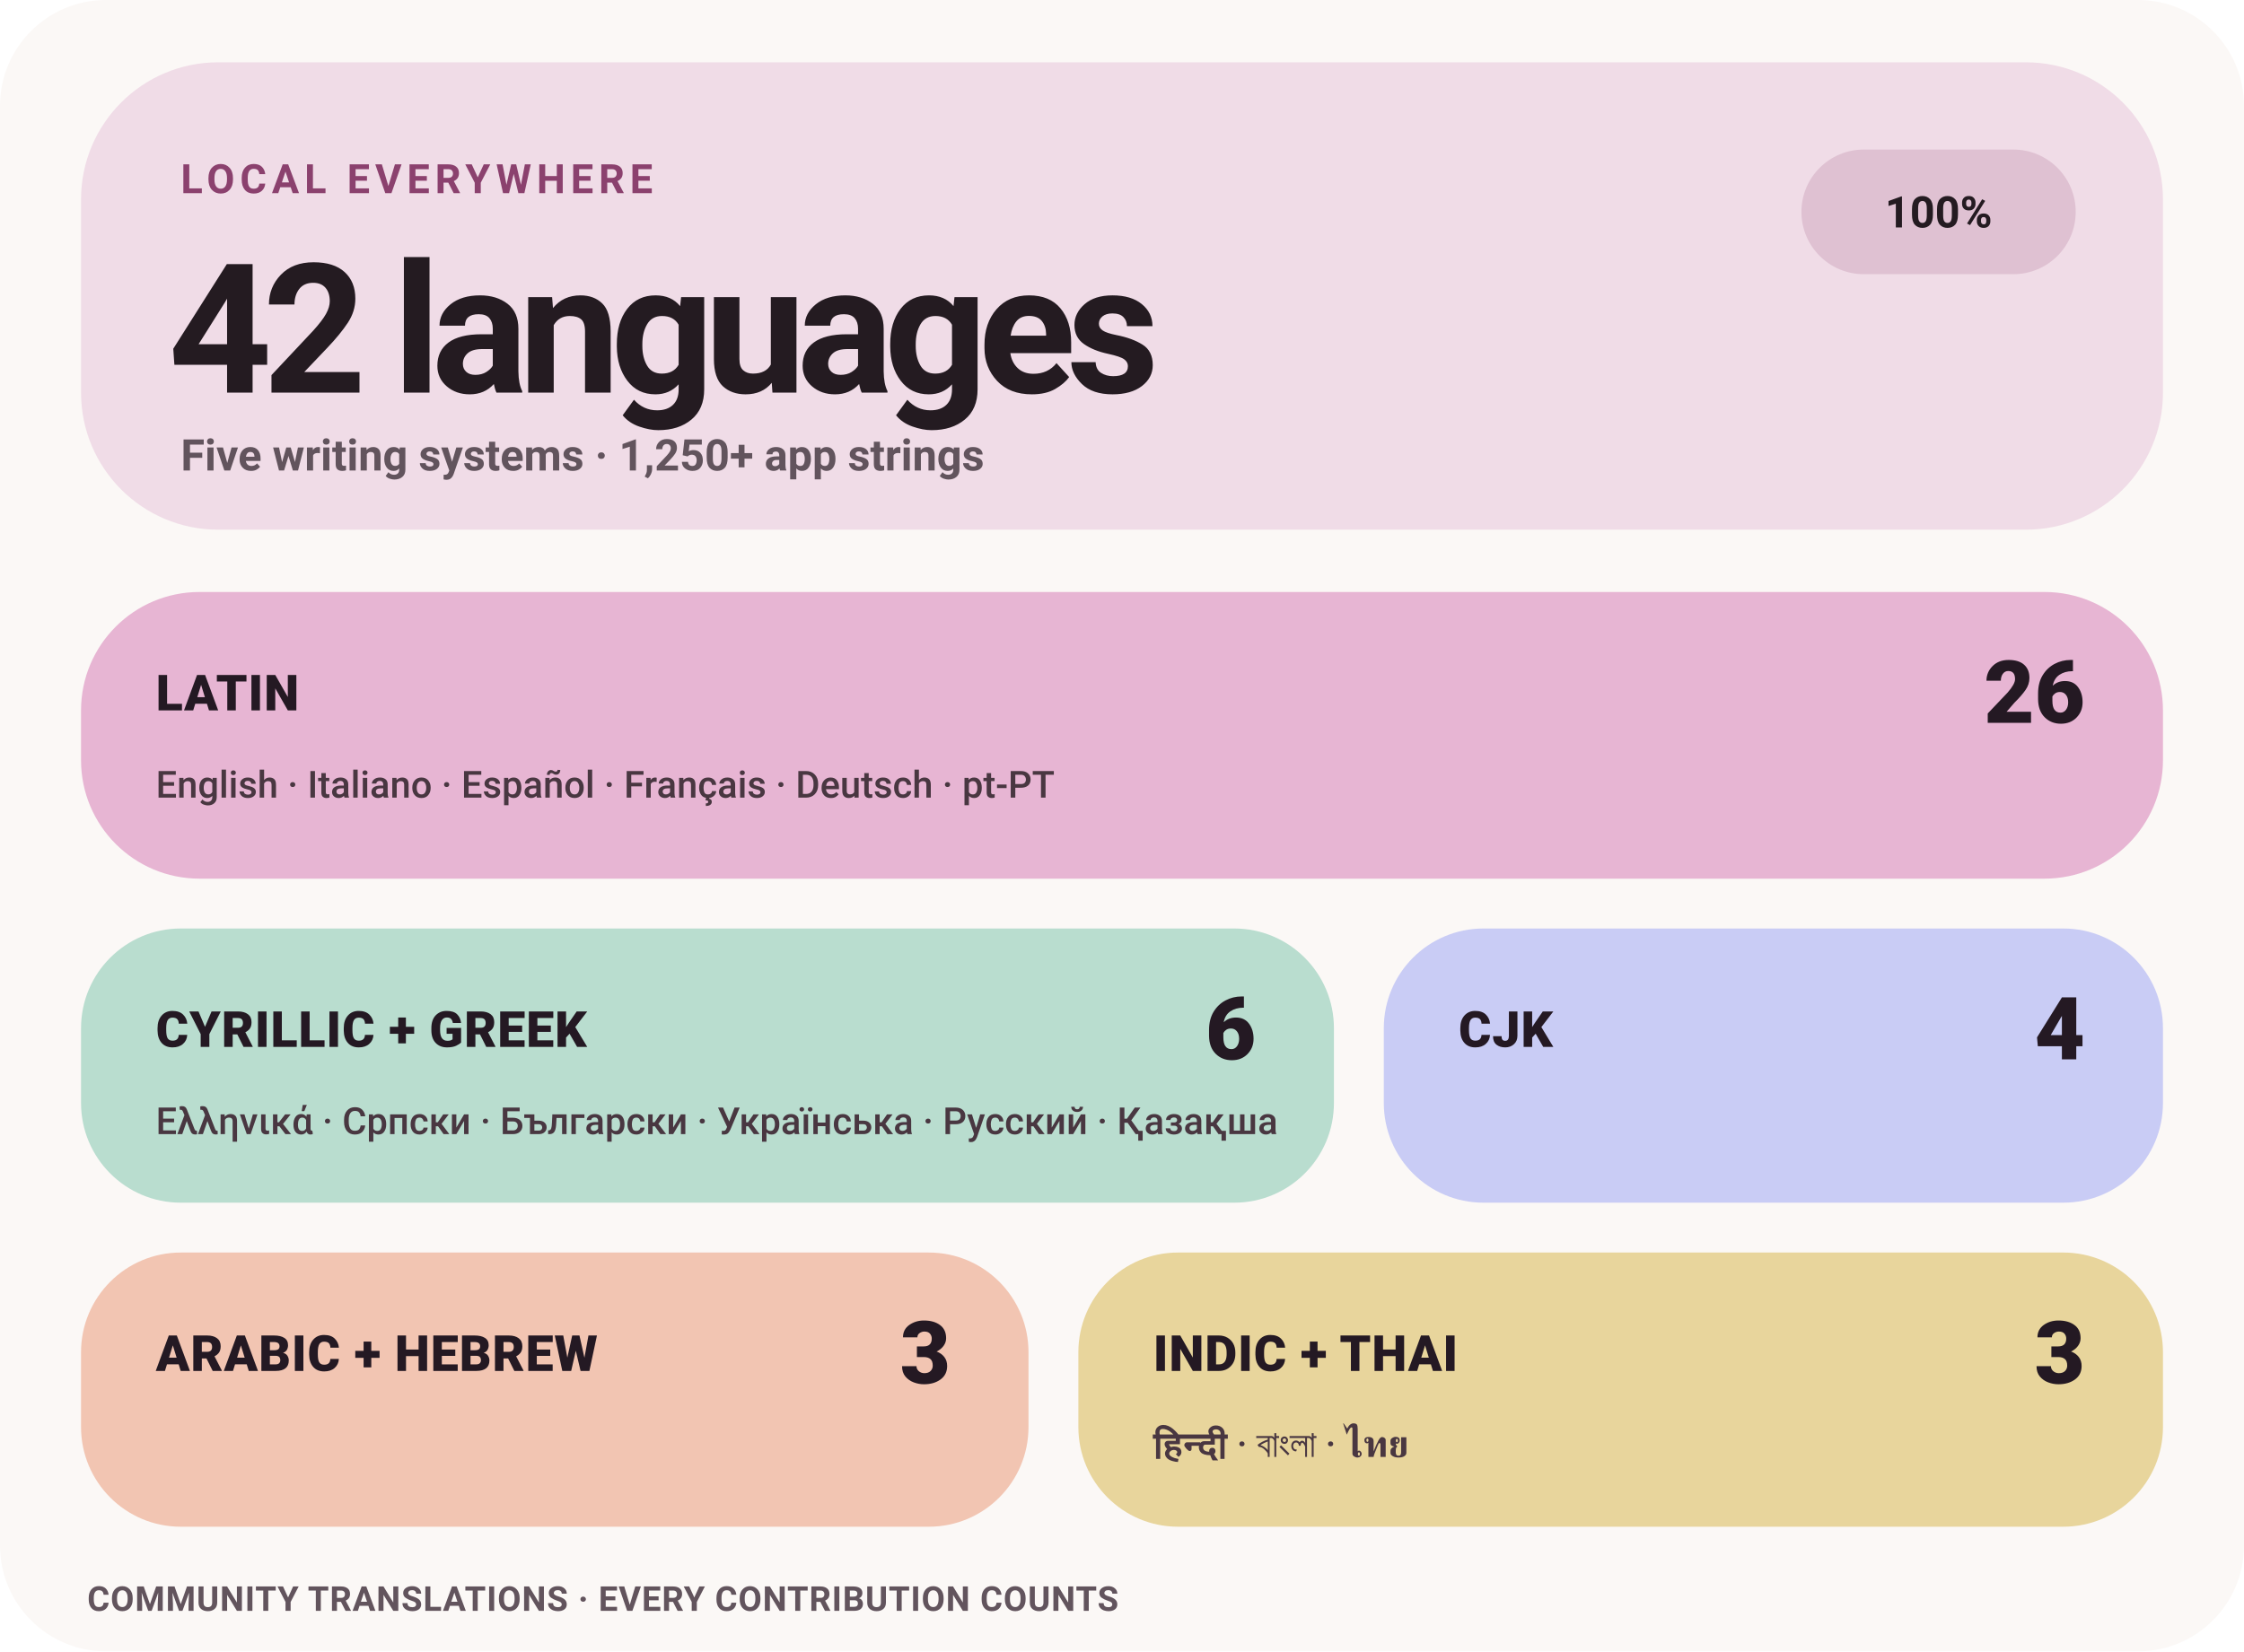
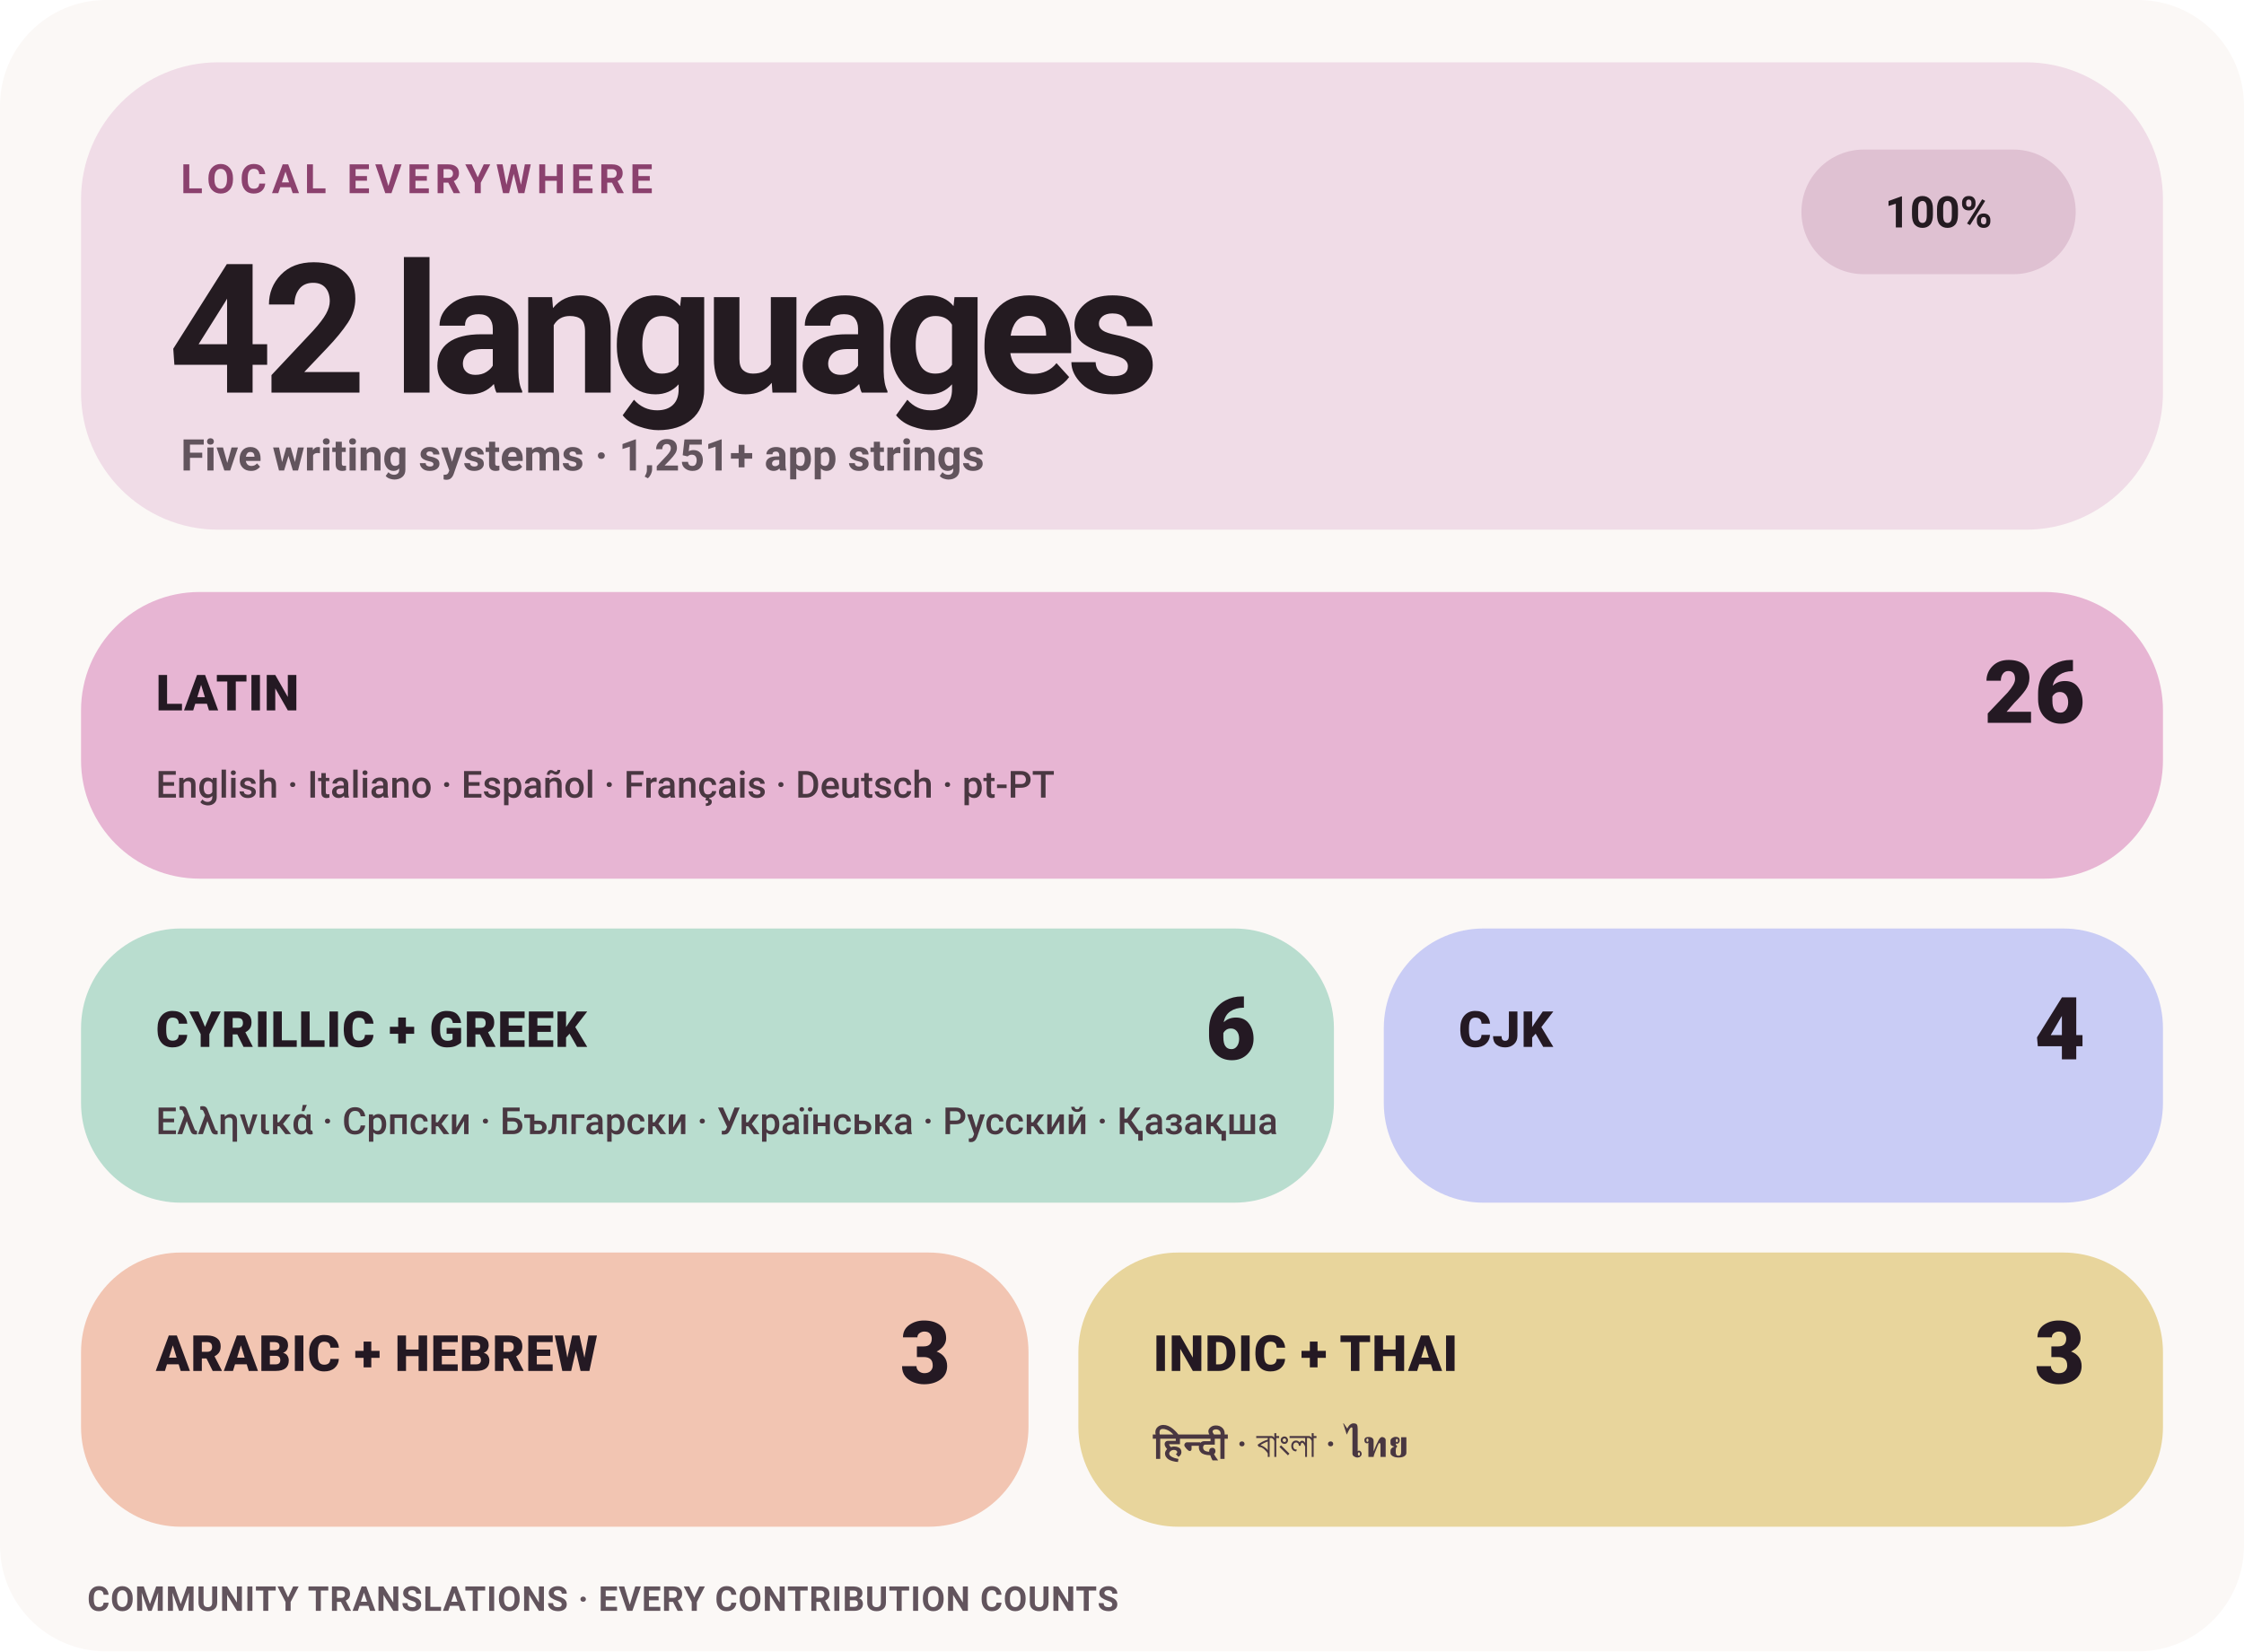
<svg xmlns="http://www.w3.org/2000/svg" width="720" height="530" viewBox="0 0 720 530" role="img" aria-label="Levyra localization coverage: 100% across 42 languages">
  <style>
    text { font-family: -apple-system,BlinkMacSystemFont,'Segoe UI',Roboto,Helvetica,Arial,sans-serif; }
    .eyebrow { fill: #8B416E; font-size: 13px; font-weight: 780; letter-spacing: 1.7px; }
    .hero { fill: #241B21; font-size: 58px; font-weight: 760; letter-spacing: -3px; }
    .meta { fill: #62545D; font-size: 14px; font-weight: 580; }
    .status { fill: #241B21; font-size: 14px; font-weight: 780; }
    .tile-label { fill: #241923; font-size: 16px; font-weight: 820; letter-spacing: .25px; }
    .tile-count { fill: #241923; font-size: 28px; font-weight: 820; }
    .tile-examples { fill: #493741; font-size: 12px; font-weight: 560; }
    .footer { fill: #62545D; font-size: 11px; font-weight: 650; letter-spacing: .25px; }
  </style>
  <rect width="720" height="530" rx="34" fill="#FBF8F6" />
  <rect x="26" y="20" width="668" height="150" rx="44" fill="#F0DCE7" />
  <text x="58" y="62" class="eyebrow">LOCAL EVERYWHERE</text>
  <text x="54" y="126" class="hero">42 languages</text>
-   <text x="58" y="151" class="meta">Five writing systems · 1,250+ app strings</text>
+   <text x="58" y="151" class="meta">Five writing systems · 1,251+ app strings</text>
  <rect x="578" y="48" width="88" height="40" rx="20" fill="#DFC1D2" />
  <text x="622" y="73" text-anchor="middle" class="status">100%</text>
  <rect x="26" y="190" width="668" height="92" rx="38" fill="#E7B5D3" />
  <text x="50" y="228" class="tile-label">LATIN</text>
  <text x="669" y="232" text-anchor="end" class="tile-count">26</text>
  <text x="50" y="256" class="tile-examples">English · Italiano · Español · Français · Deutsch · pt-PT</text>
  <rect x="26" y="298" width="402" height="88" rx="32" fill="#B9DDCF" />
  <text x="50" y="336" class="tile-label">CYRILLIC + GREEK</text>
  <text x="403" y="340" text-anchor="end" class="tile-count">6</text>
  <text x="50" y="364" class="tile-examples">Ελληνικά · Српски · Български · Українська · Русский · Қазақша</text>
  <rect x="444" y="298" width="250" height="88" rx="32" fill="#C9CCF5" />
  <text x="468" y="336" class="tile-label">CJK</text>
  <text x="669" y="340" text-anchor="end" class="tile-count">4</text>
  <rect x="26" y="402" width="304" height="88" rx="32" fill="#F2C5B2" />
  <text x="50" y="440" class="tile-label">ARABIC + HEBREW</text>
  <text x="305" y="444" text-anchor="end" class="tile-count">3</text>
  <rect x="346" y="402" width="348" height="88" rx="32" fill="#E8D59C" />
  <text x="370" y="440" class="tile-label">INDIC + THAI</text>
  <text x="669" y="444" text-anchor="end" class="tile-count">3</text>
  <text x="370" y="468" class="tile-examples">हिन्दी · বাংলা · ไทย</text>
  <text x="28" y="517" class="footer">COMMUNITY TRANSLATIONS · EVERY CONTRIBUTION COUNTS</text>
</svg>
